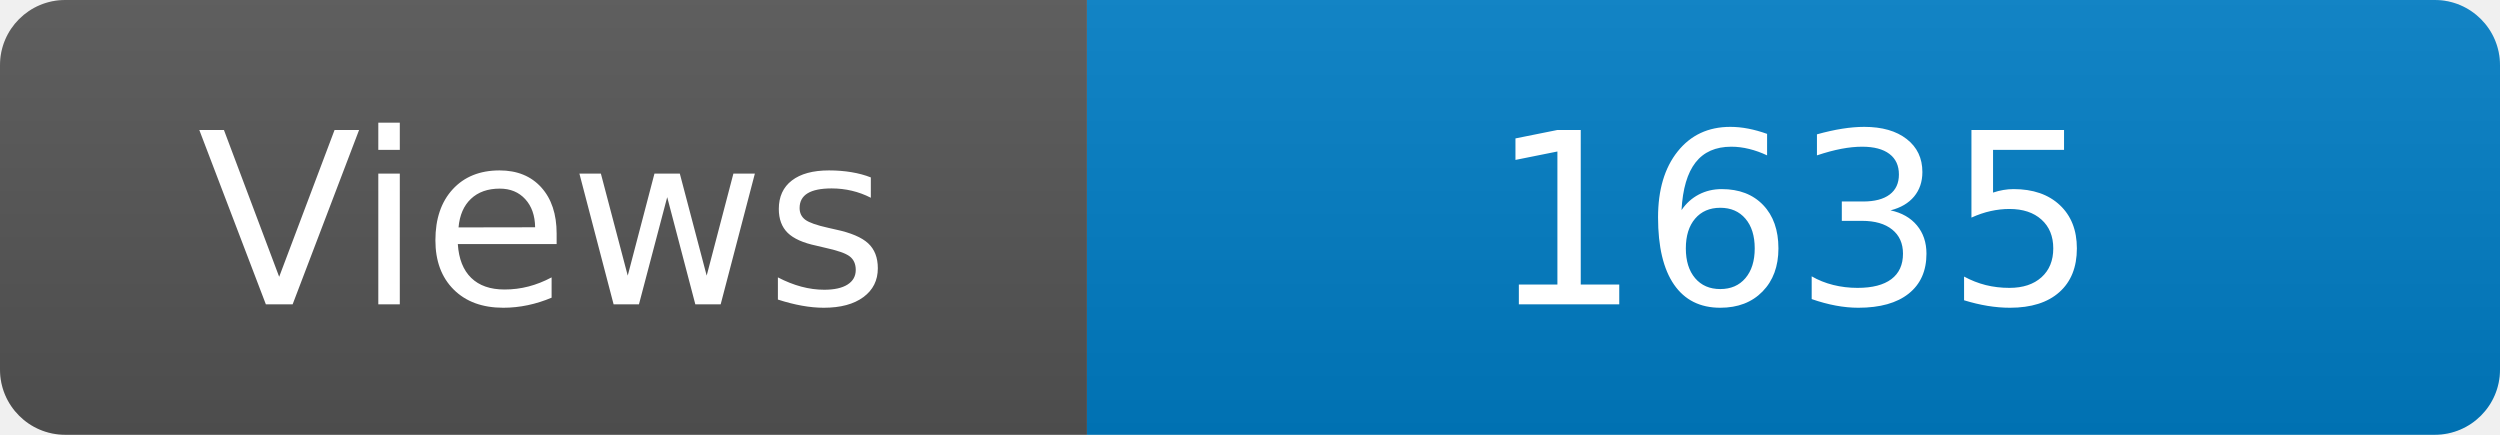
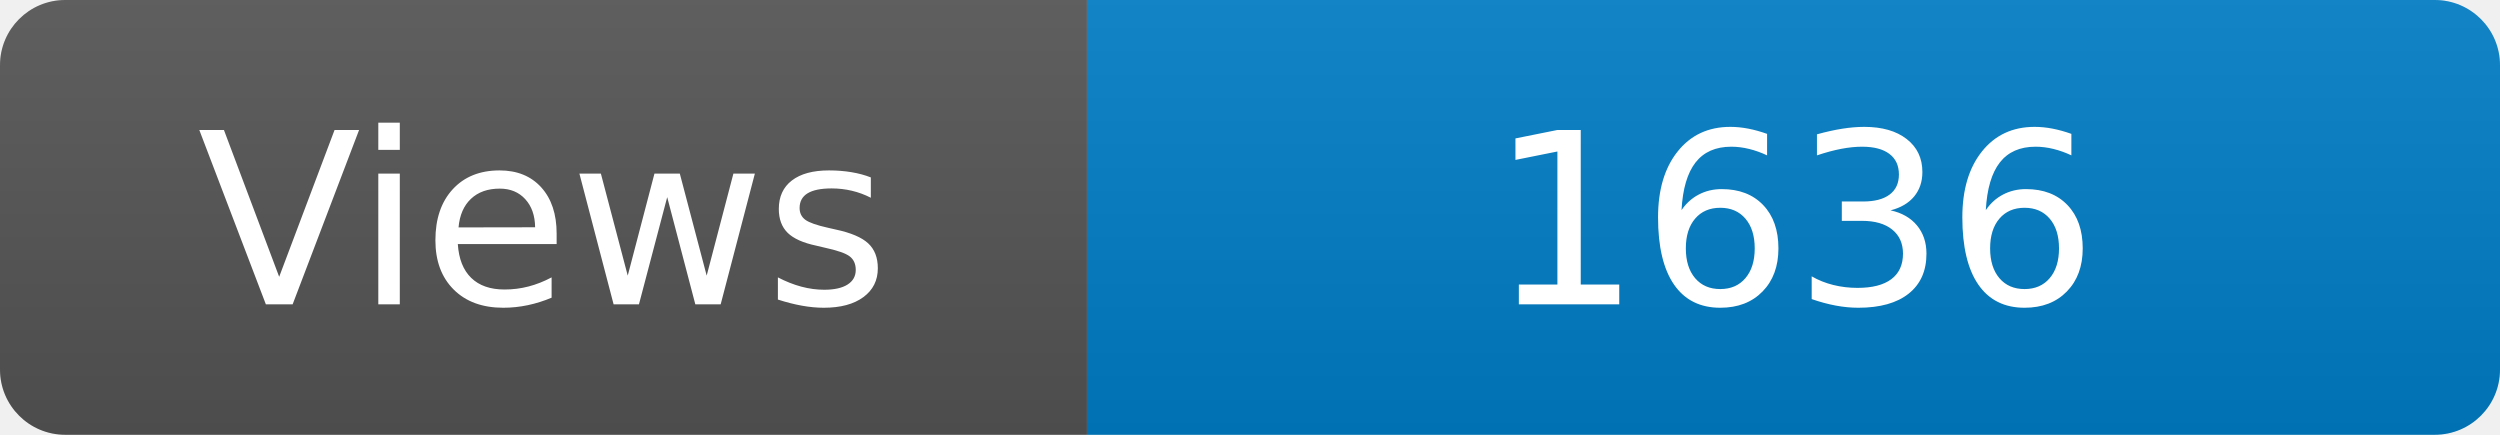
<svg xmlns="http://www.w3.org/2000/svg" width="115" height="20" role="img" aria-label="Maintained?: yes">
  <linearGradient id="s" x2="0" y2="100%">
    <stop offset="0" stop-color="#bbb" stop-opacity=".1" />
    <stop offset="1" stop-opacity=".1" />
  </linearGradient>
  <clipPath id="r">
    <rect width="115" height="20" rx="3" fill="#fff" />
  </clipPath>
  <g clip-path="url(#r)">
    <rect width="50" height="20" fill="#555" />
    <rect x="50" width="160" height="20" fill="#007ec6" />
    <rect width="115" height="20" fill="url(#s)" />
  </g>
  <g fill="#fff" text-anchor="middle" font-family="Verdana,Geneva,DejaVu Sans,sans-serif" font-size="110">
    <text x="250" y="140" transform="scale(.1)" fill="#fff">Views</text>
-     <text x="825" y="140" transform="scale(.1)" fill="#fff">1635</text>
+     <text x="825" y="140" transform="scale(.1)" fill="#fff">1636</text>
  </g>
</svg>
